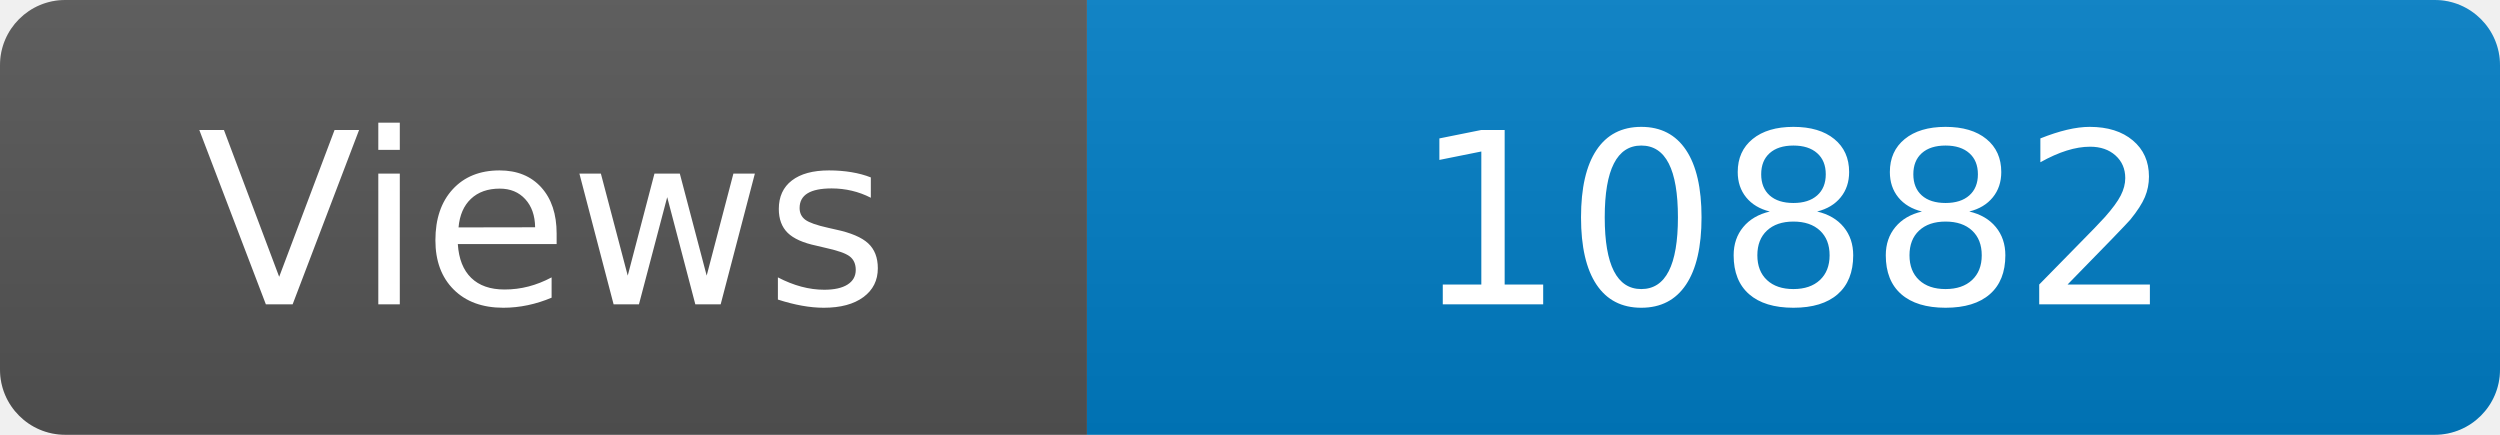
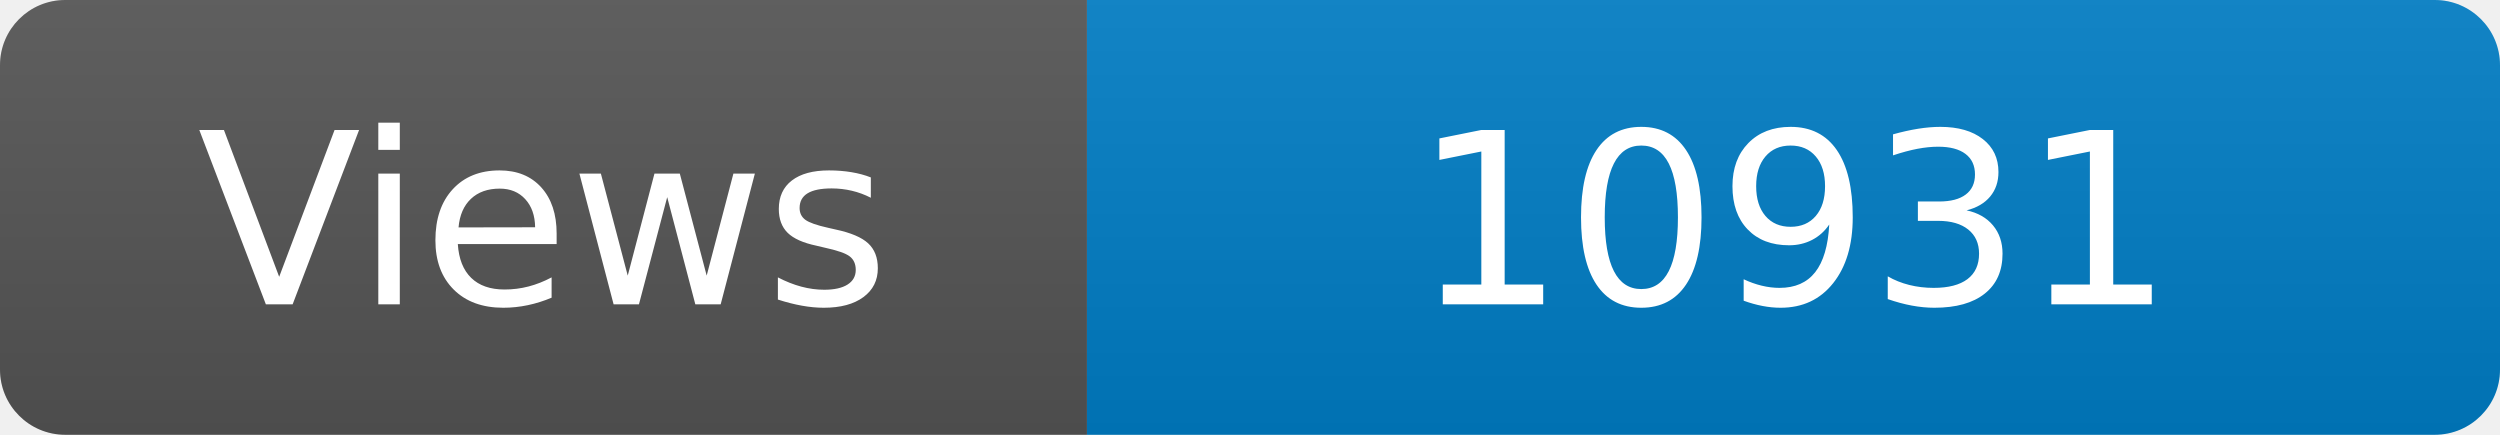
<svg xmlns="http://www.w3.org/2000/svg" width="115" height="20" role="img" aria-label="Maintained?: yes">
  <linearGradient id="s" x2="0" y2="100%">
    <stop offset="0" stop-color="#bbb" stop-opacity=".1" />
    <stop offset="1" stop-opacity=".1" />
  </linearGradient>
  <clipPath id="r">
    <rect width="115" height="20" rx="3" fill="#fff" />
  </clipPath>
  <g clip-path="url(#r)">
    <rect width="50" height="20" fill="#555" />
    <rect x="50" width="160" height="20" fill="#007ec6" />
    <rect width="115" height="20" fill="url(#s)" />
  </g>
  <g fill="#fff" text-anchor="middle" font-family="Verdana,Geneva,DejaVu Sans,sans-serif" font-size="110">
    <text x="250" y="140" transform="scale(.1)" fill="#fff">Views</text>
-     <text x="825" y="140" transform="scale(.1)" fill="#fff">10882</text>
+     <text x="825" y="140" transform="scale(.1)" fill="#fff">10931</text>
  </g>
</svg>
